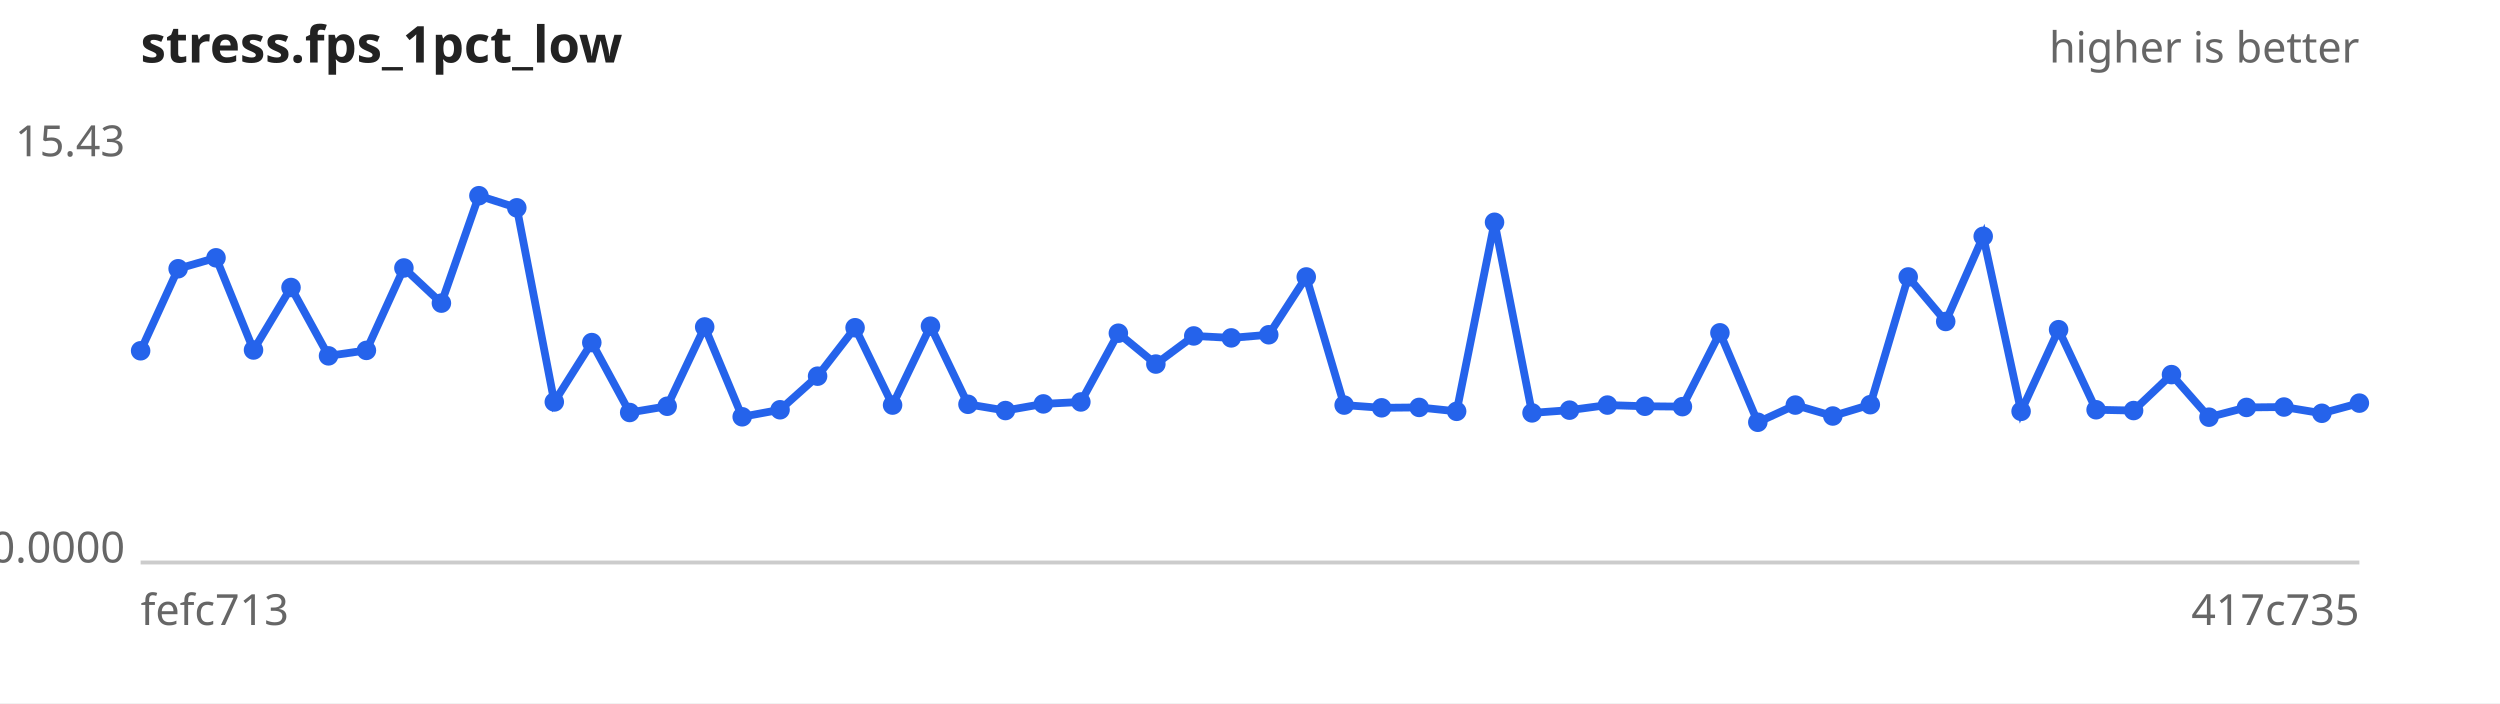
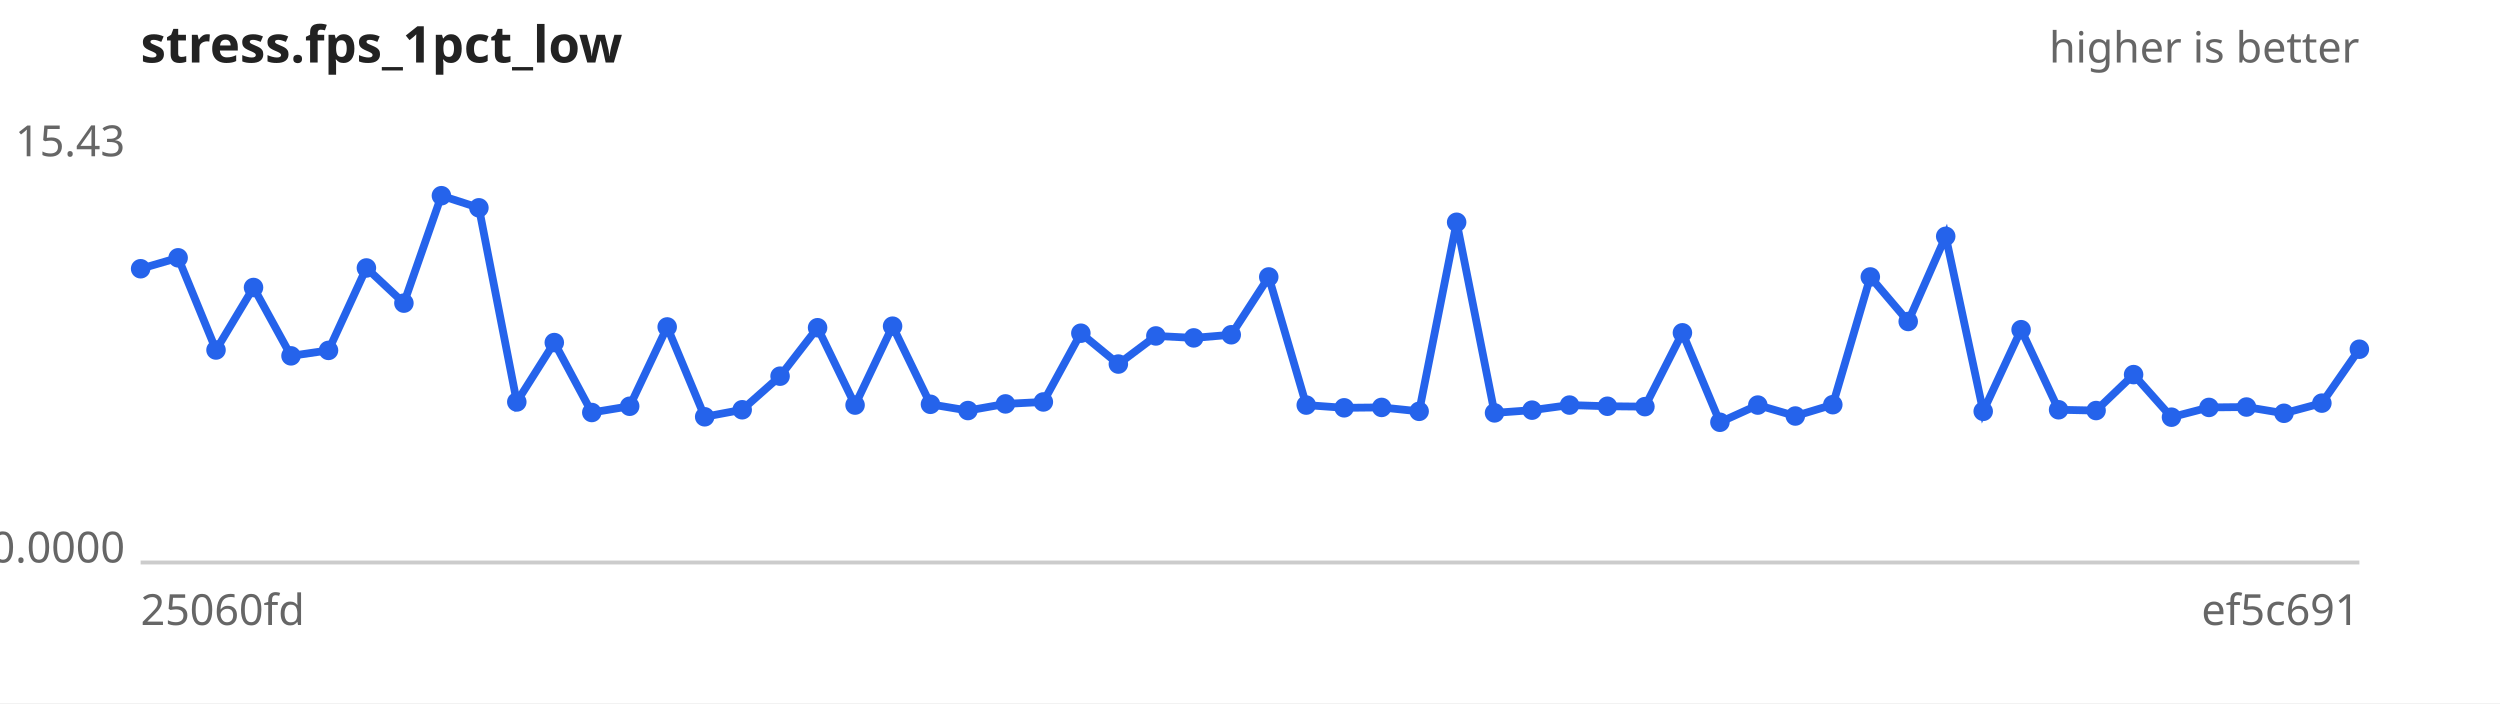
<svg xmlns="http://www.w3.org/2000/svg" width="640" height="180" viewBox="0 0 640 180" font-family="sans-serif" font-size="11">
  <rect width="640" height="180" fill="#ffffff" />
  <text x="36" y="16" font-size="13" font-weight="bold" fill="#222">stress.fps_1pct_low</text>
  <text x="604" y="16" text-anchor="end" fill="#666">higher is better</text>
  <line x1="36" y1="144" x2="604" y2="144" stroke="#ccc" />
  <text x="32" y="40.0" text-anchor="end" fill="#666">15.43</text>
  <text x="32" y="144.0" text-anchor="end" fill="#666">0.0000</text>
-   <text x="36" y="160" fill="#666">fefc713</text>
-   <text x="604" y="160" text-anchor="end" fill="#666">417c735</text>
-   <path d="M36.0,89.8 L45.6,68.8 L55.3,66.0 L64.9,89.6 L74.5,73.6 L84.1,91.1 L93.8,89.7 L103.4,68.6 L113.0,77.6 L122.6,50.1 L132.3,53.2 L141.9,102.9 L151.5,87.7 L161.2,105.6 L170.8,104.0 L180.4,83.7 L190.0,106.7 L199.7,104.9 L209.3,96.3 L218.9,83.9 L228.5,103.7 L238.2,83.5 L247.8,103.5 L257.4,105.1 L267.1,103.4 L276.7,102.9 L286.3,85.3 L295.9,93.2 L305.6,86.0 L315.2,86.5 L324.8,85.7 L334.4,70.9 L344.1,103.7 L353.7,104.4 L363.3,104.3 L372.9,105.3 L382.6,56.9 L392.2,105.7 L401.8,105.0 L411.5,103.7 L421.1,104.0 L430.7,104.1 L440.3,85.2 L450.0,108.1 L459.6,103.7 L469.2,106.5 L478.8,103.6 L488.5,70.9 L498.1,82.3 L507.7,60.5 L517.4,105.3 L527.0,84.4 L536.6,104.9 L546.2,105.1 L555.9,95.9 L565.5,106.8 L575.1,104.3 L584.7,104.2 L594.4,105.8 L604.0,103.2" fill="none" stroke="#2563eb" stroke-width="2" />
+   <text x="36" y="160" fill="#666">25060fd</text>
+   <text x="604" y="160" text-anchor="end" fill="#666">ef5c691</text>
+   <path d="M36.0,68.8 L45.6,66.0 L55.3,89.6 L64.9,73.6 L74.5,91.1 L84.1,89.7 L93.8,68.6 L103.4,77.6 L113.0,50.1 L122.6,53.2 L132.3,102.9 L141.9,87.7 L151.5,105.6 L161.2,104.0 L170.8,83.7 L180.4,106.7 L190.0,104.9 L199.7,96.3 L209.3,83.9 L218.9,103.7 L228.5,83.5 L238.2,103.5 L247.8,105.1 L257.4,103.4 L267.1,102.9 L276.7,85.3 L286.3,93.2 L295.9,86.0 L305.6,86.5 L315.2,85.7 L324.8,70.9 L334.4,103.7 L344.1,104.4 L353.7,104.3 L363.3,105.3 L372.9,56.9 L382.6,105.7 L392.2,105.0 L401.8,103.7 L411.5,104.0 L421.1,104.1 L430.7,85.2 L440.3,108.1 L450.0,103.7 L459.6,106.5 L469.2,103.6 L478.8,70.9 L488.5,82.3 L498.1,60.5 L507.7,105.3 L517.4,84.4 L527.0,104.9 L536.6,105.1 L546.2,95.9 L555.9,106.8 L565.5,104.3 L575.1,104.2 L584.7,105.8 L594.4,103.2 L604.0,89.4" fill="none" stroke="#2563eb" stroke-width="2" />
  <g fill="#2563eb">
-     <circle cx="36.0" cy="89.8" r="2.5" />
-     <circle cx="45.6" cy="68.8" r="2.5" />
-     <circle cx="55.3" cy="66.0" r="2.5" />
-     <circle cx="64.9" cy="89.6" r="2.5" />
-     <circle cx="74.5" cy="73.6" r="2.5" />
-     <circle cx="84.1" cy="91.1" r="2.5" />
-     <circle cx="93.8" cy="89.7" r="2.5" />
-     <circle cx="103.4" cy="68.6" r="2.5" />
-     <circle cx="113.0" cy="77.6" r="2.5" />
-     <circle cx="122.6" cy="50.1" r="2.5" />
-     <circle cx="132.3" cy="53.2" r="2.5" />
-     <circle cx="141.9" cy="102.9" r="2.5" />
-     <circle cx="151.5" cy="87.7" r="2.5" />
-     <circle cx="161.2" cy="105.6" r="2.5" />
-     <circle cx="170.8" cy="104.0" r="2.5" />
-     <circle cx="180.4" cy="83.7" r="2.5" />
-     <circle cx="190.0" cy="106.7" r="2.5" />
-     <circle cx="199.7" cy="104.9" r="2.5" />
-     <circle cx="209.3" cy="96.3" r="2.5" />
-     <circle cx="218.9" cy="83.9" r="2.5" />
-     <circle cx="228.5" cy="103.7" r="2.5" />
-     <circle cx="238.2" cy="83.5" r="2.5" />
-     <circle cx="247.8" cy="103.5" r="2.5" />
-     <circle cx="257.4" cy="105.1" r="2.5" />
-     <circle cx="267.1" cy="103.4" r="2.5" />
-     <circle cx="276.7" cy="102.9" r="2.5" />
-     <circle cx="286.3" cy="85.3" r="2.5" />
-     <circle cx="295.9" cy="93.2" r="2.5" />
-     <circle cx="305.6" cy="86.0" r="2.5" />
-     <circle cx="315.2" cy="86.5" r="2.5" />
-     <circle cx="324.8" cy="85.7" r="2.5" />
-     <circle cx="334.4" cy="70.9" r="2.5" />
-     <circle cx="344.1" cy="103.7" r="2.5" />
-     <circle cx="353.7" cy="104.4" r="2.5" />
-     <circle cx="363.3" cy="104.3" r="2.5" />
-     <circle cx="372.9" cy="105.3" r="2.5" />
-     <circle cx="382.6" cy="56.9" r="2.5" />
-     <circle cx="392.2" cy="105.7" r="2.5" />
-     <circle cx="401.8" cy="105.0" r="2.5" />
-     <circle cx="411.5" cy="103.7" r="2.5" />
-     <circle cx="421.1" cy="104.0" r="2.5" />
-     <circle cx="430.7" cy="104.1" r="2.5" />
-     <circle cx="440.3" cy="85.2" r="2.5" />
-     <circle cx="450.0" cy="108.1" r="2.5" />
-     <circle cx="459.6" cy="103.7" r="2.5" />
-     <circle cx="469.2" cy="106.5" r="2.5" />
-     <circle cx="478.8" cy="103.6" r="2.5" />
-     <circle cx="488.5" cy="70.9" r="2.5" />
-     <circle cx="498.1" cy="82.3" r="2.5" />
-     <circle cx="507.7" cy="60.5" r="2.5" />
-     <circle cx="517.4" cy="105.3" r="2.5" />
-     <circle cx="527.0" cy="84.4" r="2.5" />
-     <circle cx="536.6" cy="104.9" r="2.5" />
-     <circle cx="546.2" cy="105.1" r="2.5" />
-     <circle cx="555.9" cy="95.9" r="2.5" />
-     <circle cx="565.5" cy="106.8" r="2.5" />
-     <circle cx="575.1" cy="104.3" r="2.5" />
-     <circle cx="584.7" cy="104.2" r="2.5" />
-     <circle cx="594.4" cy="105.8" r="2.5" />
-     <circle cx="604.0" cy="103.2" r="2.5" />
+     <circle cx="36.0" cy="68.8" r="2.5" />
+     <circle cx="45.6" cy="66.0" r="2.5" />
+     <circle cx="55.3" cy="89.6" r="2.5" />
+     <circle cx="64.9" cy="73.6" r="2.5" />
+     <circle cx="74.5" cy="91.1" r="2.5" />
+     <circle cx="84.1" cy="89.7" r="2.5" />
+     <circle cx="93.8" cy="68.6" r="2.5" />
+     <circle cx="103.4" cy="77.6" r="2.5" />
+     <circle cx="113.0" cy="50.1" r="2.5" />
+     <circle cx="122.6" cy="53.2" r="2.5" />
+     <circle cx="132.3" cy="102.9" r="2.5" />
+     <circle cx="141.9" cy="87.7" r="2.5" />
+     <circle cx="151.5" cy="105.6" r="2.5" />
+     <circle cx="161.2" cy="104.0" r="2.5" />
+     <circle cx="170.8" cy="83.7" r="2.5" />
+     <circle cx="180.4" cy="106.7" r="2.5" />
+     <circle cx="190.0" cy="104.9" r="2.5" />
+     <circle cx="199.7" cy="96.3" r="2.5" />
+     <circle cx="209.3" cy="83.9" r="2.5" />
+     <circle cx="218.9" cy="103.7" r="2.5" />
+     <circle cx="228.5" cy="83.5" r="2.5" />
+     <circle cx="238.2" cy="103.5" r="2.5" />
+     <circle cx="247.8" cy="105.1" r="2.5" />
+     <circle cx="257.4" cy="103.4" r="2.5" />
+     <circle cx="267.1" cy="102.9" r="2.5" />
+     <circle cx="276.7" cy="85.3" r="2.5" />
+     <circle cx="286.3" cy="93.2" r="2.5" />
+     <circle cx="295.9" cy="86.0" r="2.5" />
+     <circle cx="305.6" cy="86.5" r="2.5" />
+     <circle cx="315.2" cy="85.7" r="2.5" />
+     <circle cx="324.8" cy="70.9" r="2.5" />
+     <circle cx="334.4" cy="103.7" r="2.5" />
+     <circle cx="344.1" cy="104.4" r="2.5" />
+     <circle cx="353.7" cy="104.3" r="2.5" />
+     <circle cx="363.3" cy="105.3" r="2.5" />
+     <circle cx="372.9" cy="56.9" r="2.5" />
+     <circle cx="382.6" cy="105.7" r="2.5" />
+     <circle cx="392.2" cy="105.0" r="2.5" />
+     <circle cx="401.8" cy="103.7" r="2.5" />
+     <circle cx="411.5" cy="104.0" r="2.5" />
+     <circle cx="421.1" cy="104.1" r="2.5" />
+     <circle cx="430.7" cy="85.2" r="2.5" />
+     <circle cx="440.3" cy="108.1" r="2.5" />
+     <circle cx="450.0" cy="103.7" r="2.5" />
+     <circle cx="459.6" cy="106.5" r="2.5" />
+     <circle cx="469.2" cy="103.6" r="2.5" />
+     <circle cx="478.8" cy="70.9" r="2.5" />
+     <circle cx="488.5" cy="82.3" r="2.5" />
+     <circle cx="498.1" cy="60.5" r="2.5" />
+     <circle cx="507.7" cy="105.3" r="2.5" />
+     <circle cx="517.4" cy="84.4" r="2.5" />
+     <circle cx="527.0" cy="104.9" r="2.5" />
+     <circle cx="536.6" cy="105.1" r="2.5" />
+     <circle cx="546.2" cy="95.9" r="2.5" />
+     <circle cx="555.9" cy="106.8" r="2.5" />
+     <circle cx="565.5" cy="104.3" r="2.5" />
+     <circle cx="575.1" cy="104.2" r="2.5" />
+     <circle cx="584.7" cy="105.8" r="2.5" />
+     <circle cx="594.4" cy="103.2" r="2.5" />
+     <circle cx="604.0" cy="89.4" r="2.5" />
  </g>
</svg>
